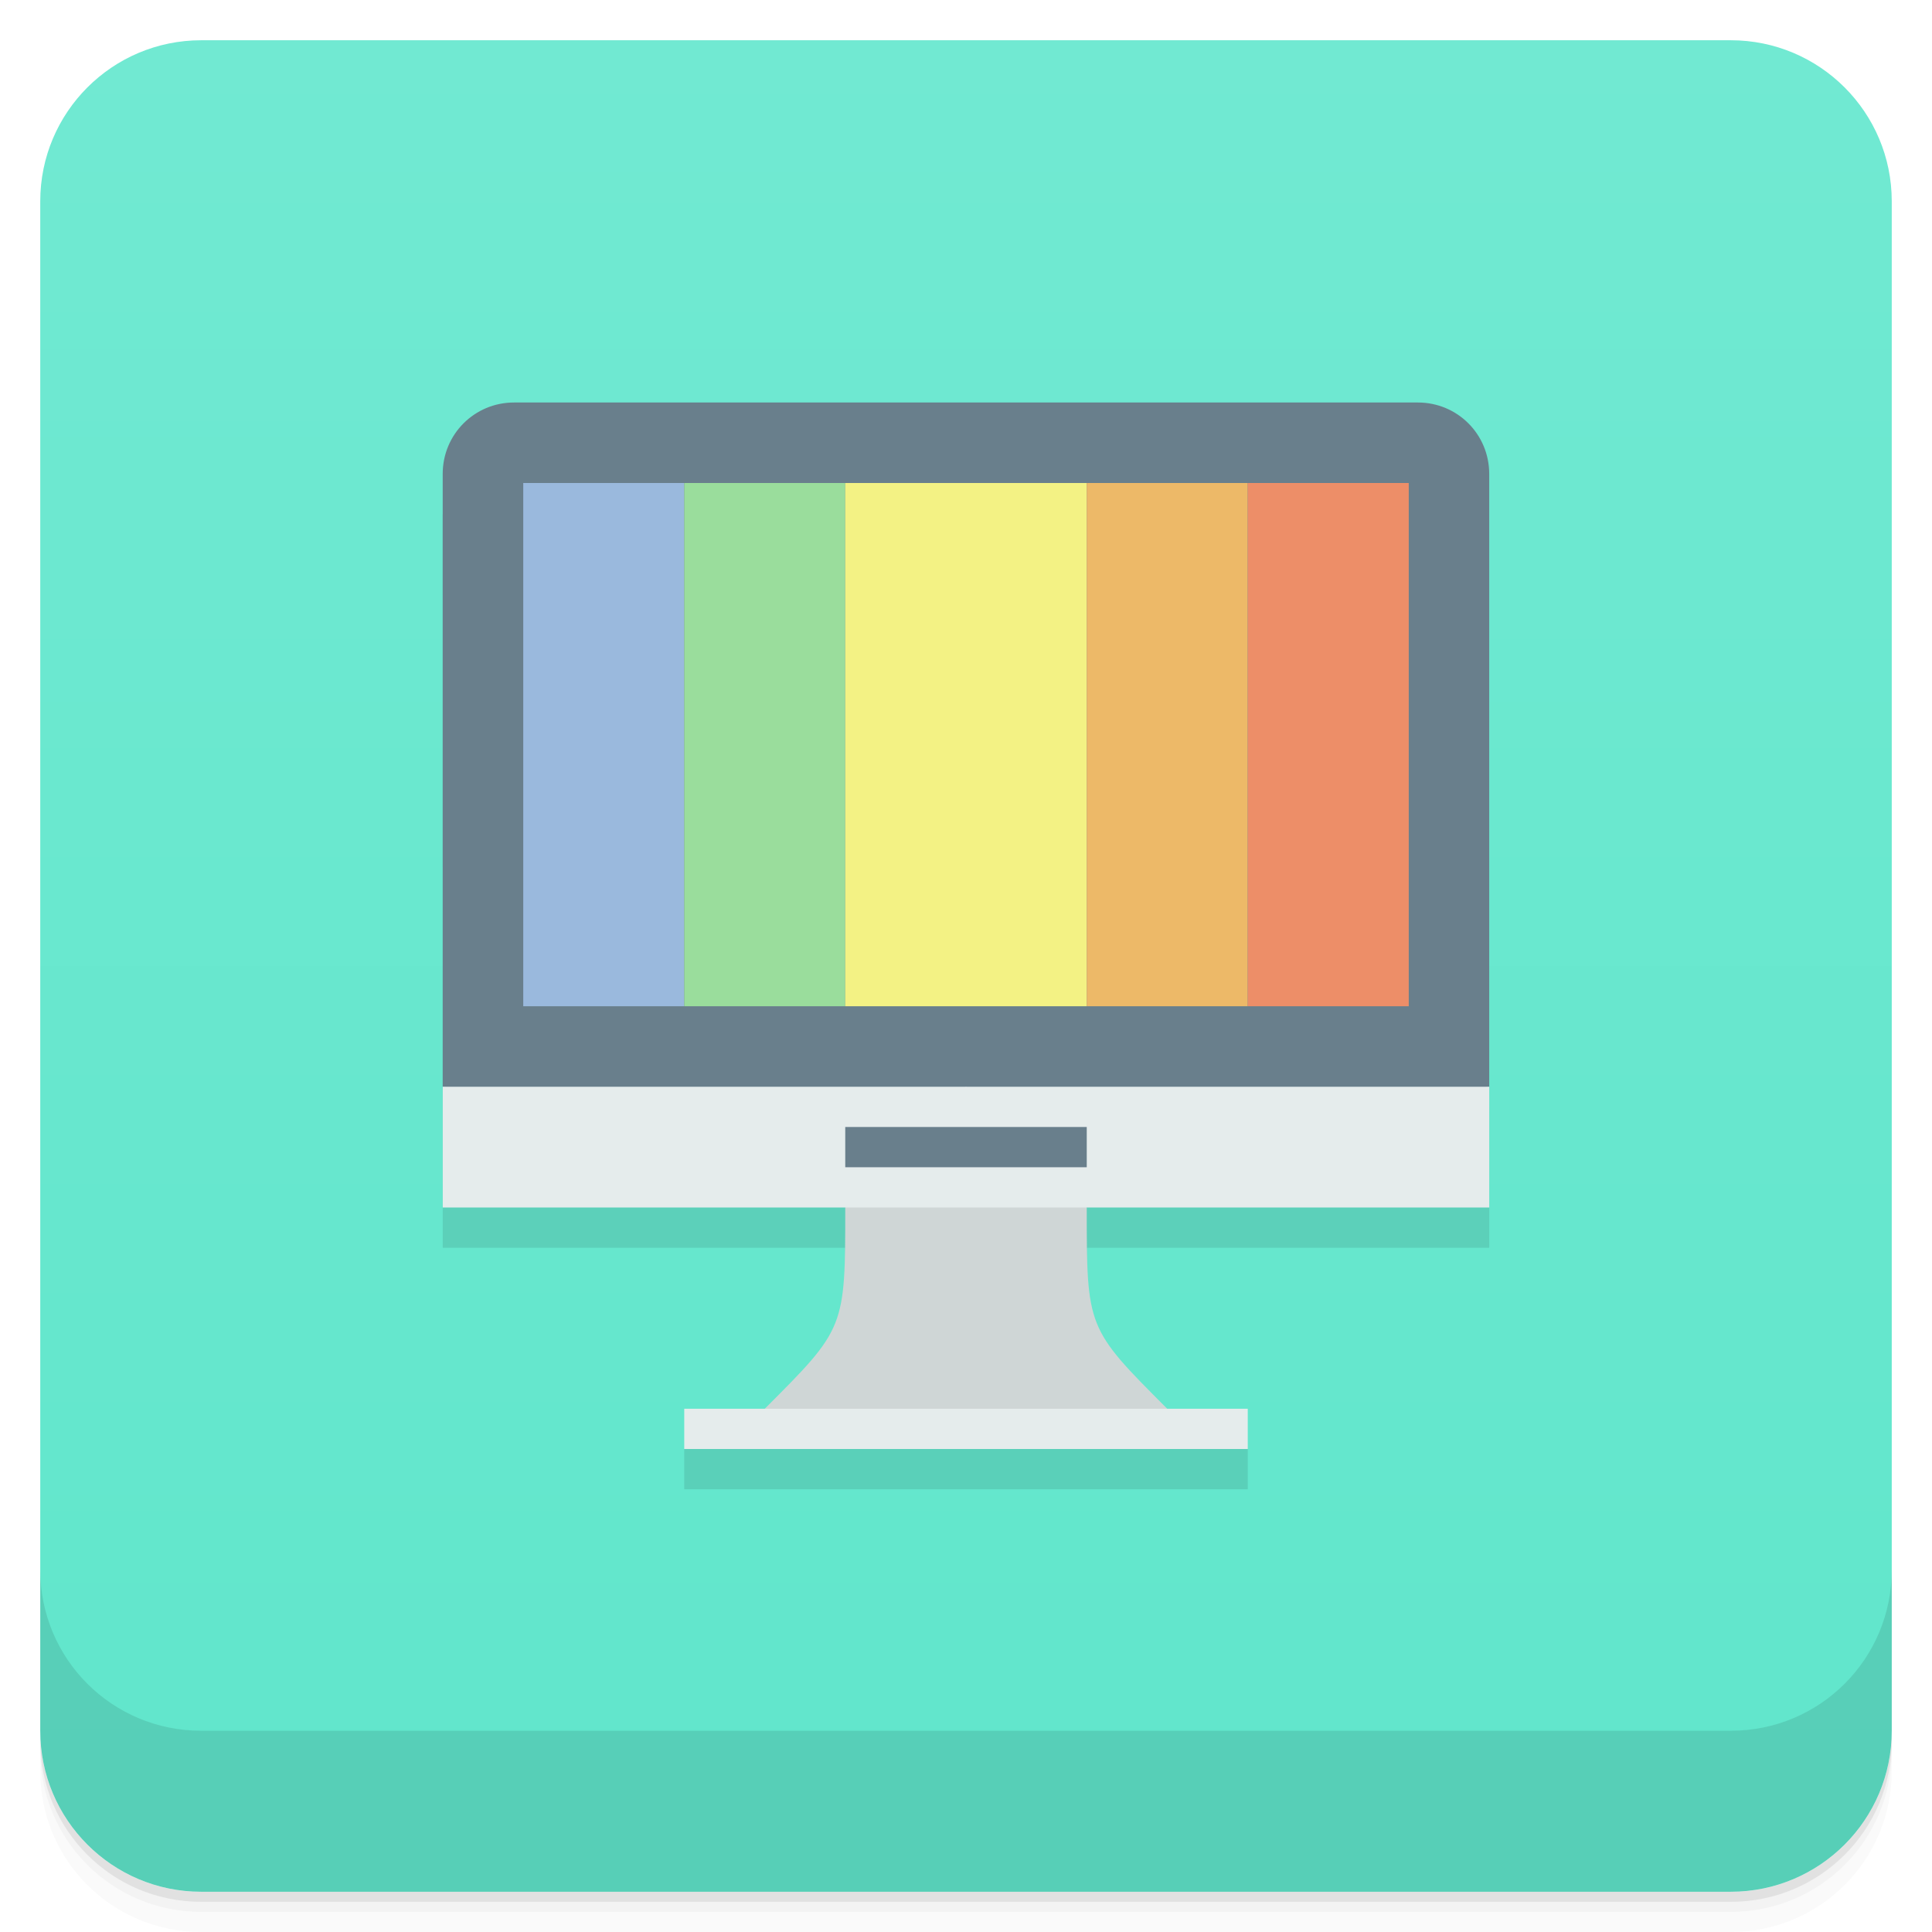
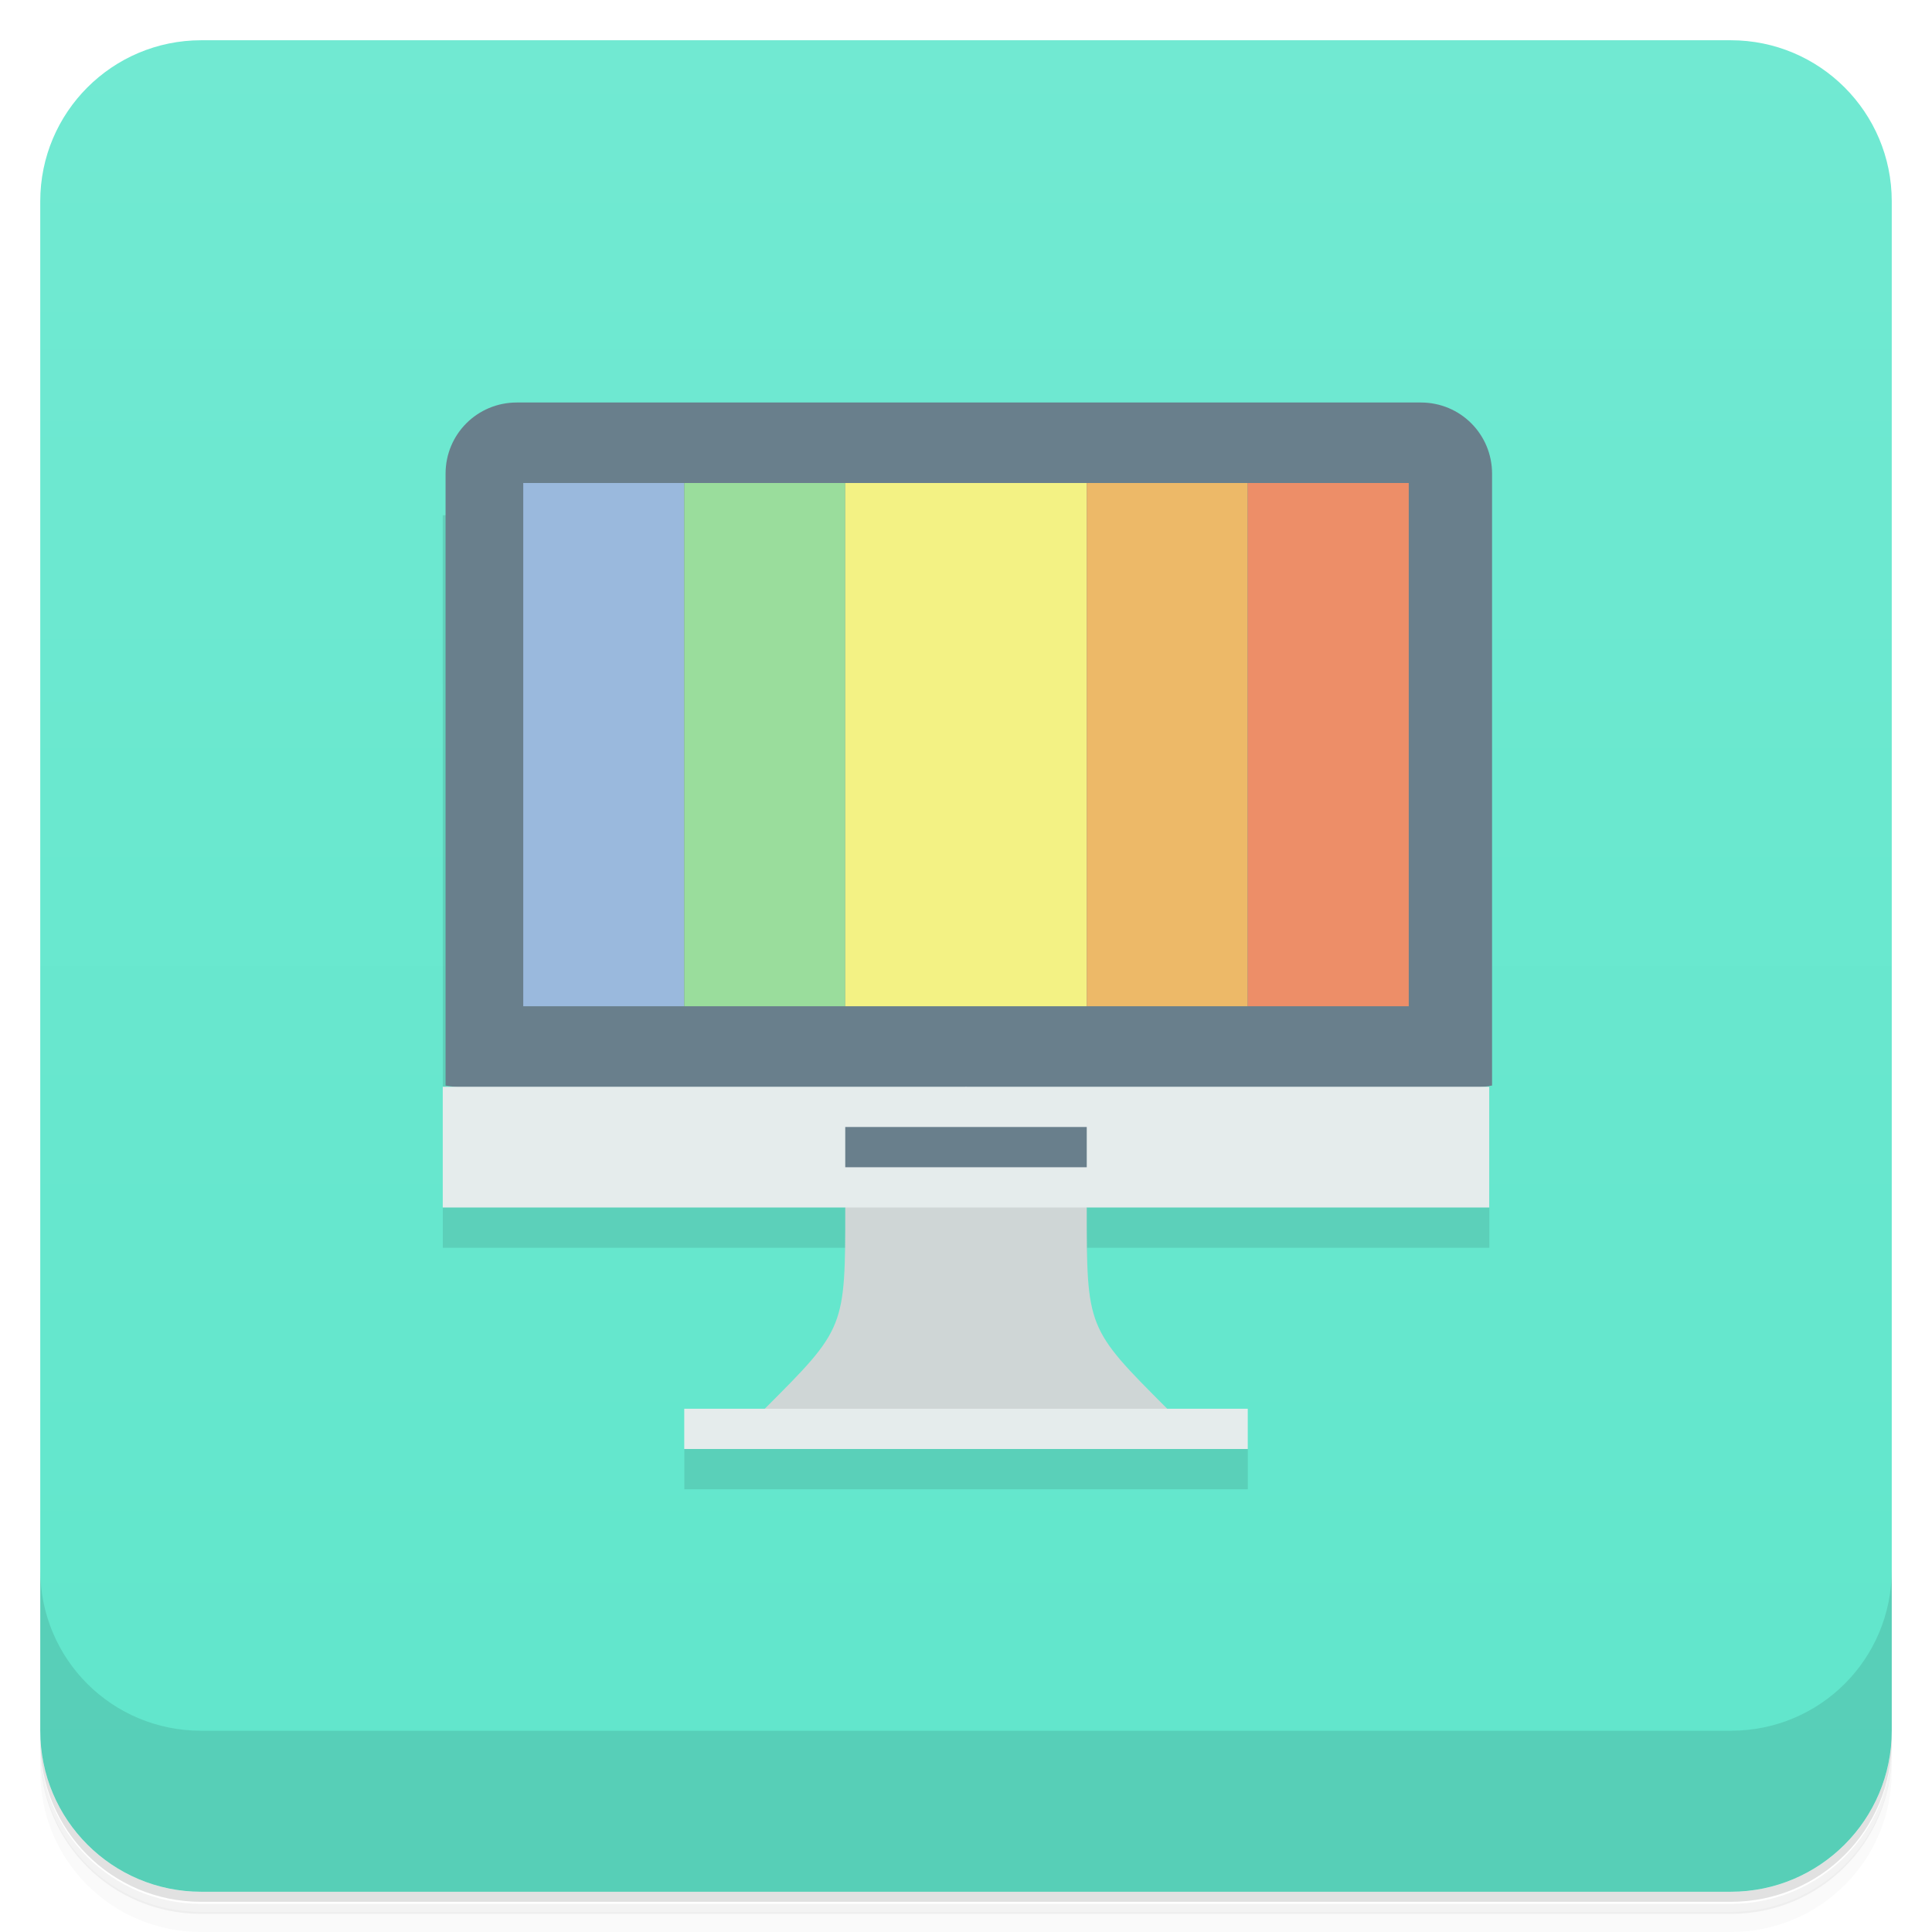
- <svg xmlns="http://www.w3.org/2000/svg" width="48" height="48" version="1.1" viewBox="0 0 48 48">
+ <svg xmlns="http://www.w3.org/2000/svg" version="1.1" viewBox="0 0 48 48">
  <defs>
-     <linearGradient id="bg" x1="-47" x2="-1" y1="2.8779e-15" y2="6.1232e-17" gradientUnits="userSpaceOnUse">
+     <linearGradient id="bg" x1="-47" x2="-1" gradientUnits="userSpaceOnUse">
      <stop style="stop-color:#60e6cb" offset="0" />
      <stop style="stop-color:#71e9d2" offset="1" />
    </linearGradient>
  </defs>
-   <g transform="translate(0 3.949e-5)">
-     <path d="m1 43v0.25c0 2.216 1.784 4 4 4h38c2.216 0 4-1.784 4-4v-0.25c0 2.216-1.784 4-4 4h-38c-2.216 0-4-1.784-4-4zm0 0.5v0.5c0 2.216 1.784 4 4 4h38c2.216 0 4-1.784 4-4v-0.5c0 2.216-1.784 4-4 4h-38c-2.216 0-4-1.784-4-4z" style="opacity:.02" />
-     <path d="m1 43.25v0.25c0 2.216 1.784 4 4 4h38c2.216 0 4-1.784 4-4v-0.25c0 2.216-1.784 4-4 4h-38c-2.216 0-4-1.784-4-4z" style="opacity:.05" />
-     <path d="m1 43v0.25c0 2.216 1.784 4 4 4h38c2.216 0 4-1.784 4-4v-0.25c0 2.216-1.784 4-4 4h-38c-2.216 0-4-1.784-4-4z" style="opacity:.1" />
-   </g>
+   <path d="m1 43v0.25c0 2.22 1.78 4 4 4h38c2.22 0 4-1.78 4-4v-0.25c0 2.22-1.78 4-4 4h-38c-2.22 0-4-1.78-4-4zm0 0.5v0.5c0 2.22 1.78 4 4 4h38c2.22 0 4-1.78 4-4v-0.5c0 2.22-1.78 4-4 4h-38c-2.22 0-4-1.78-4-4z" style="opacity:.02" />
+   <path d="m1 43.3v0.25c0 2.22 1.78 4 4 4h38c2.22 0 4-1.78 4-4v-0.25c0 2.22-1.78 4-4 4h-38c-2.22 0-4-1.78-4-4z" style="opacity:.05" />
+   <path d="m1 43v0.25c0 2.22 1.78 4 4 4h38c2.22 0 4-1.78 4-4v-0.25c0 2.22-1.78 4-4 4h-38c-2.22 0-4-1.78-4-4z" style="opacity:.1" />
  <rect transform="rotate(-90)" x="-47" y="1" width="46" height="46" rx="4" style="fill:url(#bg)" />
-   <g transform="translate(0 3.949e-5)">
-     <g transform="translate(0 -1004.4)">
-       <path d="m1 1043.4v4c0 2.216 1.784 4 4 4h38c2.216 0 4-1.784 4-4v-4c0 2.216-1.784 4-4 4h-38c-2.216 0-4-1.784-4-4z" style="opacity:.1" />
-     </g>
-   </g>
-   <g transform="translate(-1,-1)">
-     <g transform="translate(1,1)">
-       <g style="opacity:.1">
-         <path transform="translate(-1,-1)" d="m11.998 13.773 2e-3 18.227h10c0 3 0 3-2 5h-2v1h14v-1h-2c-2-2-2-2-2-5h10l-2e-3 -18.227z" />
-       </g>
-     </g>
-   </g>
-   <path d="m12.773 10h22.453c0.984 0 1.773 0.789 1.773 1.773v15.227l-13 2-13-2v-15.227c0-0.984 0.789-1.773 1.773-1.773" style="fill:#697f8c" />
+   <path d="m1 39v4c0 2.22 1.78 4 4 4h38c2.22 0 4-1.78 4-4v-4c0 2.22-1.78 4-4 4h-38c-2.22 0-4-1.78-4-4z" style="opacity:.1" />
+   <path d="m11 12.8 2e-3 18.2h10c0 3 0 3-2 5h-2v1h14v-1h-2c-2-2-2-2-2-5h10l-2e-3 -18.2z" style="opacity:.1" />
+   <path d="m12.8 10h22.5c0.984 0 1.77 0.789 1.77 1.77v15.2l-13 2-13-2v-15.2c0-0.984 0.789-1.77 1.77-1.77" style="fill:#697f8c" />
  <path d="m21 30c0 3 0 3-2 5l5 1 5-1c-2-2-2-2-2-5l-3-3" style="fill:#cfd6d6" />
  <path d="m17 35h14v1h-14" style="fill:#e5ecec" />
  <path d="m11 27h26v3h-26" style="fill:#e5ecec" />
  <path d="m13 12h4v13h-4" style="fill:#9ab9dd" />
  <path d="m21 28h6v1h-6" style="fill:#697f8c" />
  <path d="m17 12h4v13h-4" style="fill:#9add9c" />
  <path d="m21 12h6v13h-6" style="fill:#f3f284" />
  <path d="m27 12h4v13h-4" style="fill:#edb968" />
  <path d="m31 12h4v13h-4" style="fill:#ed8e68" />
</svg>
